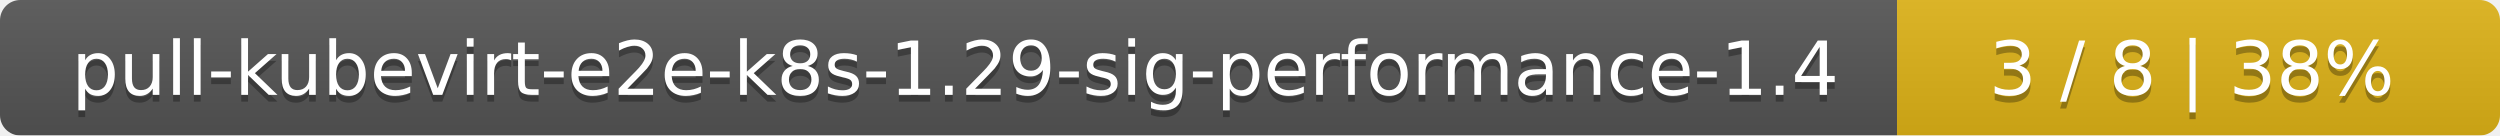
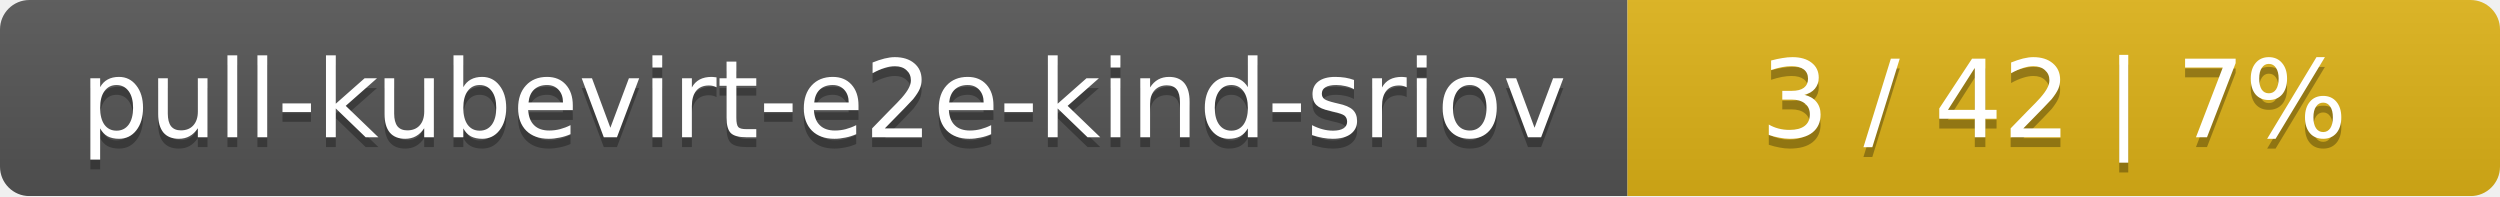
- <svg xmlns="http://www.w3.org/2000/svg" width="369" height="20">
+ <svg xmlns="http://www.w3.org/2000/svg" width="255" height="20">
  <linearGradient id="smooth" x2="0" y2="100%">
    <stop offset="0" stop-color="#bbb" stop-opacity=".1" />
    <stop offset="1" stop-opacity=".1" />
  </linearGradient>
  <mask id="round">
-     <rect width="369" height="20" rx="3" fill="#fff" />
+     <rect width="255" height="20" rx="3" fill="#fff" />
  </mask>
  <g mask="url(#round)">
-     <rect width="280" height="20" fill="#555" />
-     <rect x="280" width="89" height="20" fill="#dfb317" />
-     <rect width="369" height="20" fill="url(#smooth)" />
+     <rect width="166" height="20" fill="#555" />
+     <rect x="166" width="89" height="20" fill="#dfb317" />
+     <rect width="255" height="20" fill="url(#smooth)" />
  </g>
  <g fill="#fff" text-anchor="middle" font-family="DejaVu Sans,Verdana,Geneva,sans-serif" font-size="11">
-     <text x="141" y="15" fill="#010101" fill-opacity=".3">pull-kubevirt-e2e-k8s-1.29-sig-performance-1.4</text>
-     <text x="141" y="14">pull-kubevirt-e2e-k8s-1.29-sig-performance-1.4</text>
-     <text x="323.5" y="15" fill="#010101" fill-opacity=".3">3 / 8    |    38%</text>
-     <text x="323.5" y="14">3 / 8    |    38%</text>
+     <text x="84" y="15" fill="#010101" fill-opacity=".3">pull-kubevirt-e2e-kind-sriov</text>
+     <text x="84" y="14">pull-kubevirt-e2e-kind-sriov</text>
+     <text x="209.5" y="15" fill="#010101" fill-opacity=".3">3 / 42    |    7%</text>
+     <text x="209.5" y="14">3 / 42    |    7%</text>
  </g>
</svg>
